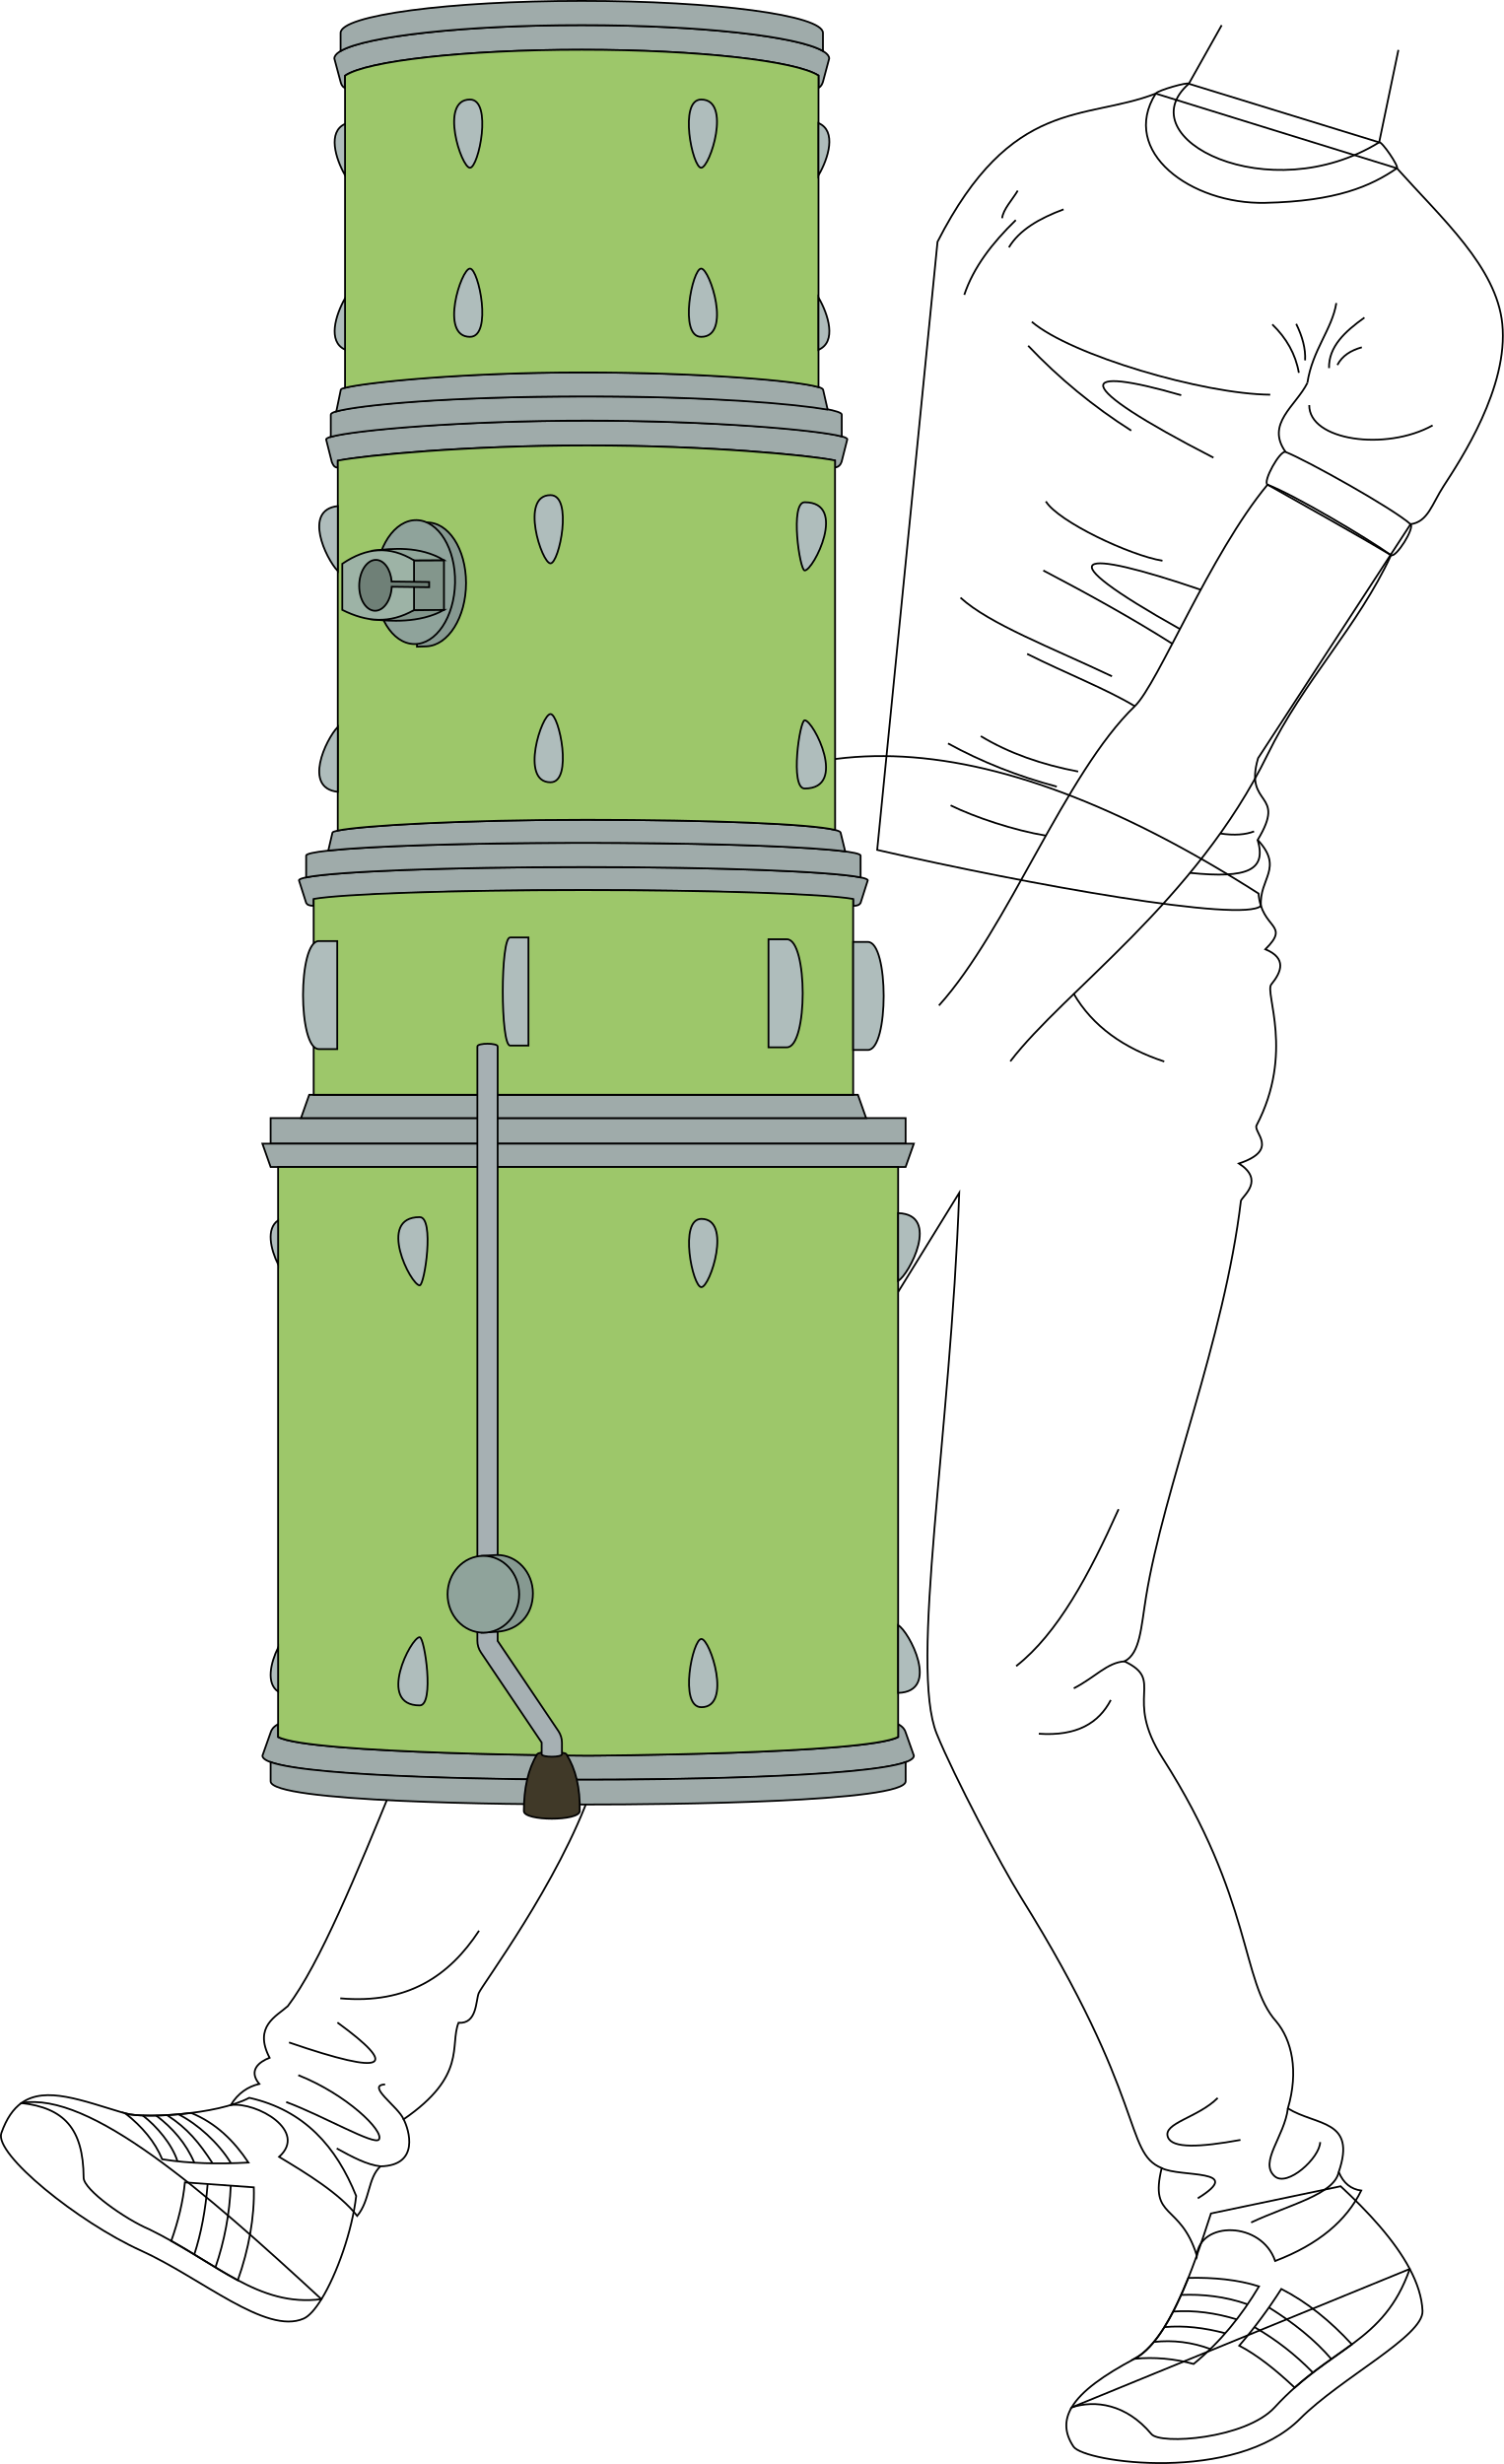
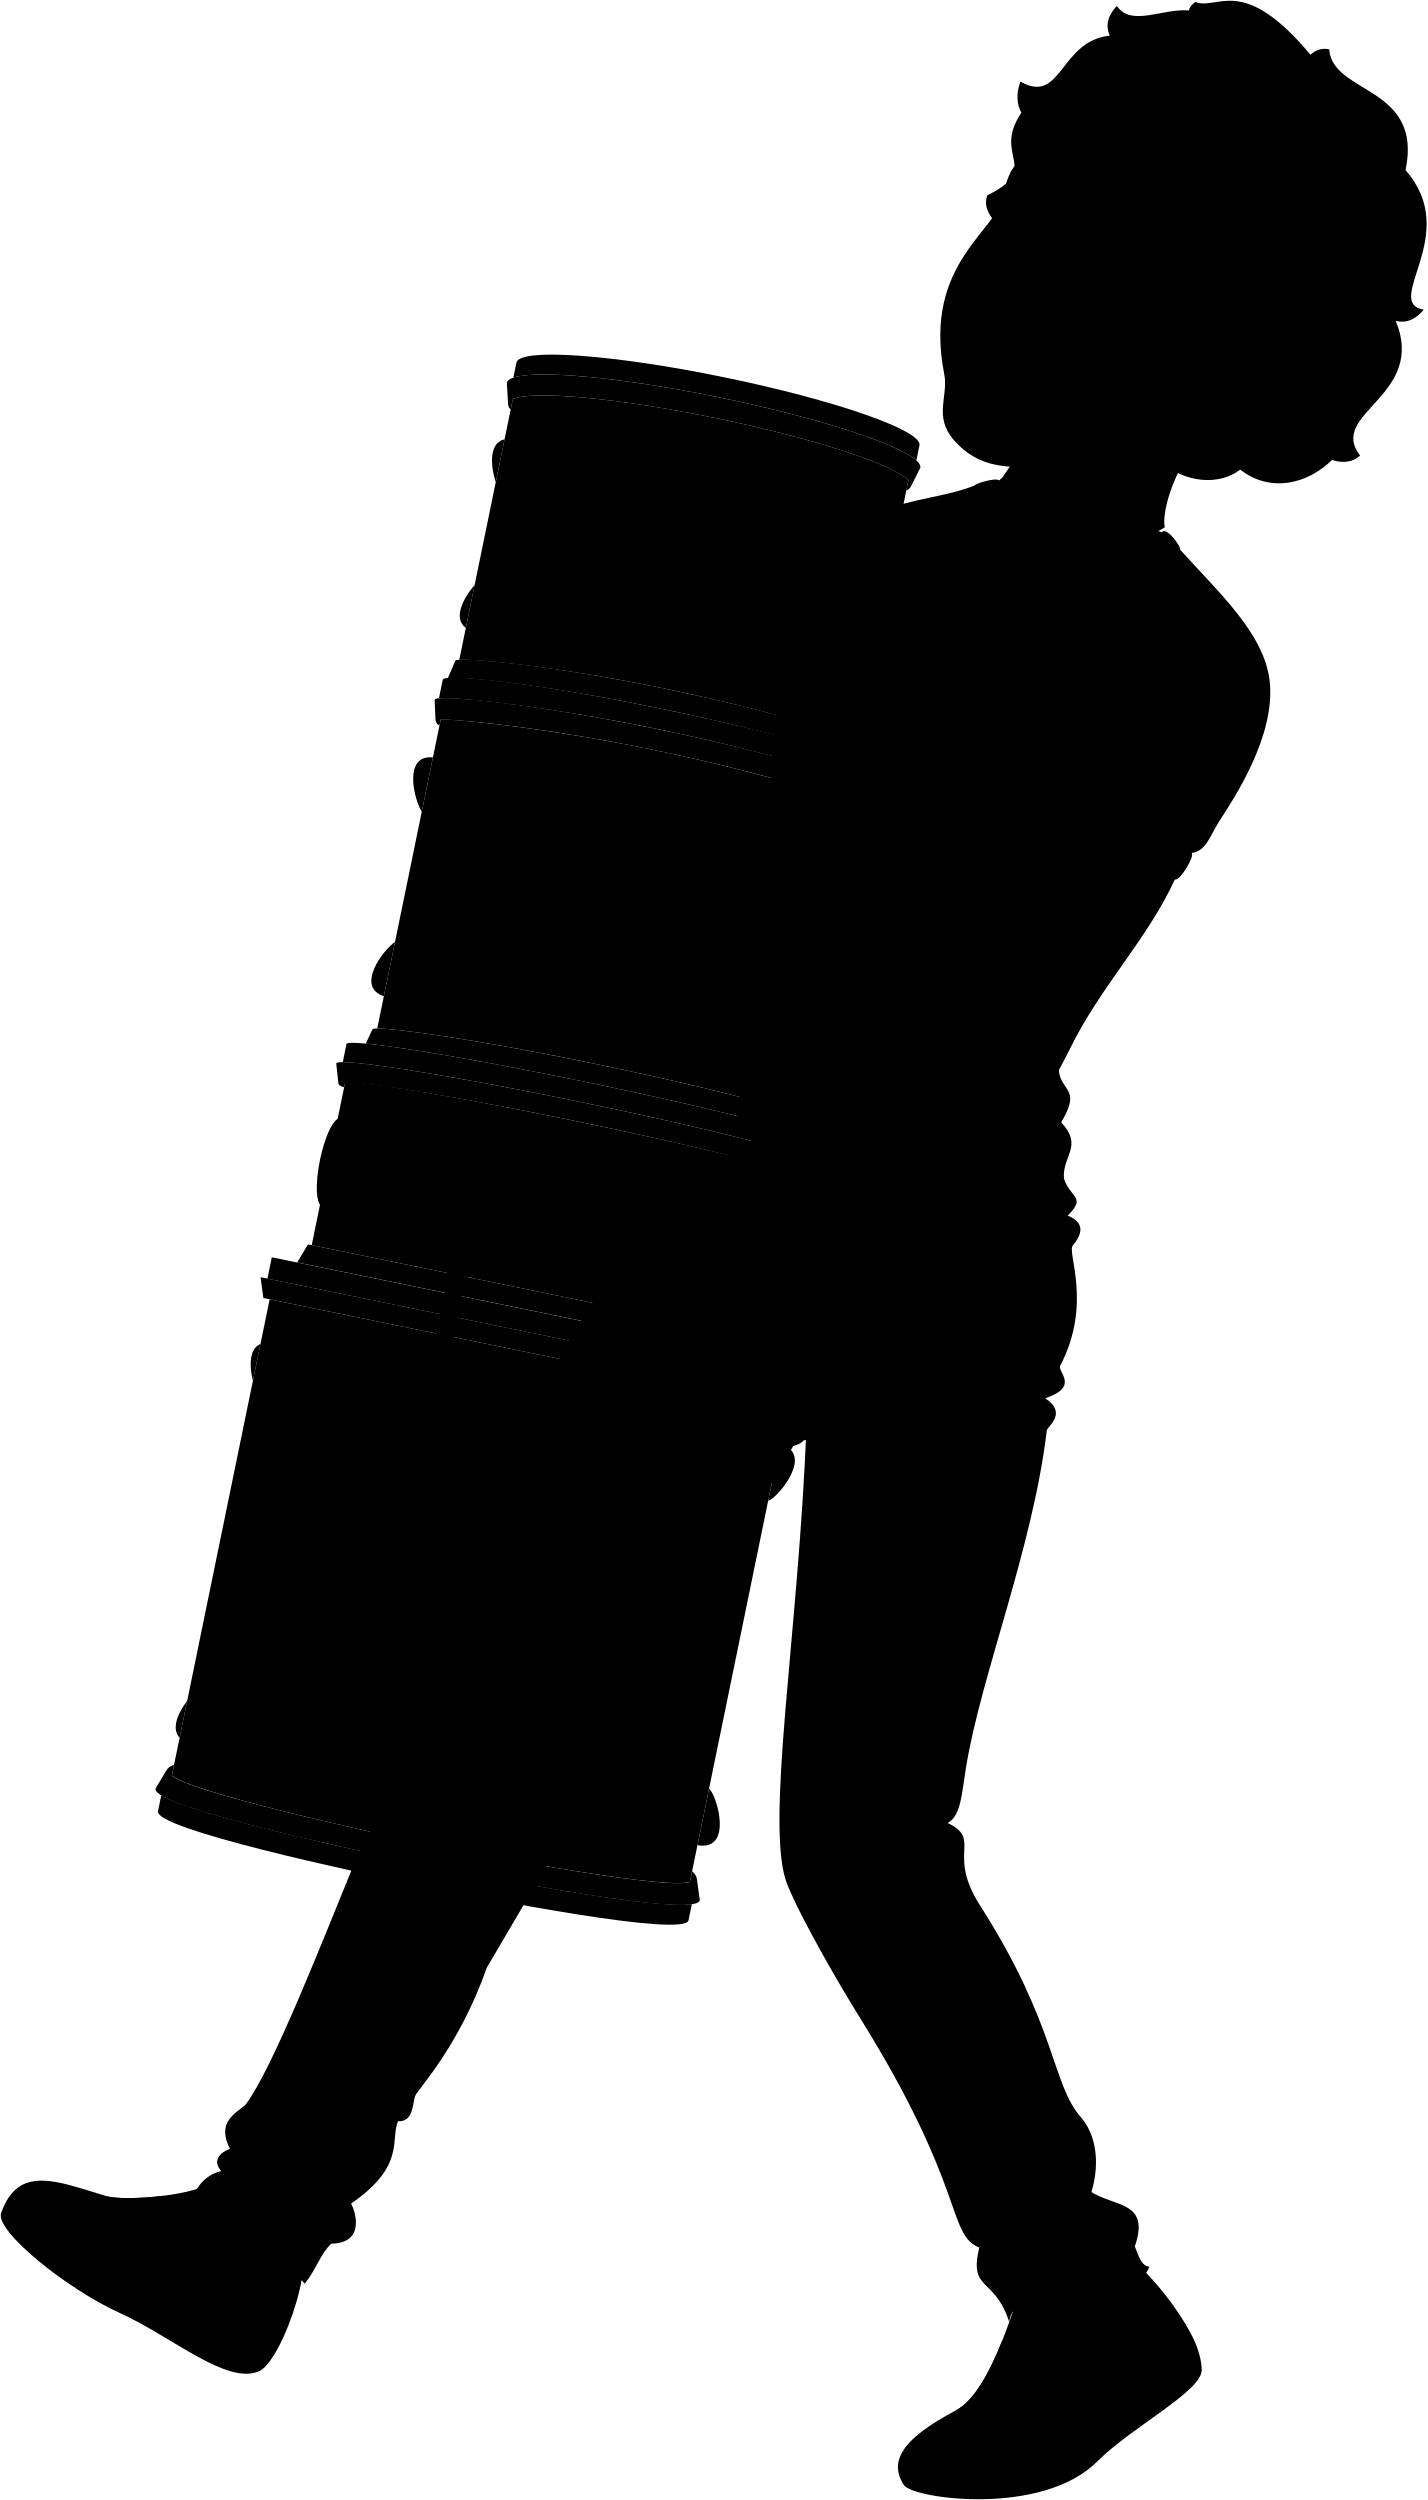
- <svg xmlns="http://www.w3.org/2000/svg" id="presence" viewBox="0 0 1690.28 2769.62">
-   <defs>
-     <style>
-       .cls-1 {
-         fill: none;
-       }
- 
-       .cls-1, .cls-10, .cls-11, .cls-12, .cls-2, .cls-3, .cls-4, .cls-5, .cls-6, .cls-7, .cls-8, .cls-9 {
-         stroke: #000;
-         stroke-miterlimit: 10;
-         stroke-width: 2px;
-       }
- 
-       .cls-2 {
-         fill: #9fabaa;
-       }
- 
-       .cls-3 {
-         fill: #9dc76a;
-       }
- 
-       .cls-4 {
-         fill: #afbdbc;
-       }
- 
-       .cls-5 {
-         fill: #403928;
-       }
- 
-       .cls-6 {
-         fill: #a6b0b3;
-       }
- 
-       .cls-7 {
-         fill: #869991;
-       }
- 
-       .cls-8 {
-         fill: #8fa39b;
-       }
- 
-       .cls-9 {
-         fill: #83968c;
-       }
- 
-       .cls-10 {
-         fill: #91a69a;
-       }
- 
-       .cls-11 {
-         fill: #9db3a6;
-       }
- 
-       .cls-12 {
-         fill: #6f8077;
-       }
-     </style>
-   </defs>
-   <g id="jacobSoleSide">
-     <path class="cls-1" d="M24.12,2363.84c-9.2,6.6-16.81,17.36-22.6,33.78-8.35,23.65,86.31,100.13,156.7,132,68.42,31,140.54,95.08,183.09,76.57,6.14-2.68,13.08-10.6,20-21.82C228.94,2462.23,100.83,2350.45,24.12,2363.84Z" />
-     <path class="cls-1" d="M1584.66,2550.37,1204.6,2706c-8.26,14-8.37,28.53,2.09,44.1,12,17.88,181.84,41.74,254.71-31.39,45.89-46,138.77-92.82,137.59-121.12C1598.35,2582.17,1593.07,2566.26,1584.66,2550.37Z" />
-   </g>
-   <g id="jacobShoe">
-     <path class="cls-1" d="M280.21,2358c-37.11,19.48-120,23.29-139.15,17.62-48.86-14.48-89.8-31.25-116.94-11.76,47.31,5.55,69.56,28,69.89,84,.08,13.53,46.74,46.62,74,58.06,76.15,37.43,122,87.61,193.35,78.41,17.31-28.06,34.53-76.78,39-116C378.12,2413.11,342.3,2371.93,280.21,2358Z" />
-     <path class="cls-1" d="M1294.18,2735.91c9.76,12.36,106,5.52,138.59-29.93,63.41-69.06,122.44-71.59,151.89-155.61-17.16-32.45-47.35-64.81-77.71-92.94L1361.2,2488c-20.3,62.85-47.82,143-85.89,163.31-34.21,18.23-59.7,36-70.71,54.71C1230.79,2697.46,1265.83,2702,1294.18,2735.91Z" />
-   </g>
-   <g id="jacobShoelace">
-     <path class="cls-1" d="M182.34,2427.09c31.1,5,63.66,5.46,96.94,3.71-16.29-24.45-36.52-44.42-64.41-55.8-31.79,4-63,3.81-73.81.6C159.94,2390.5,174.15,2407.47,182.34,2427.09Z" />
-     <path class="cls-1" d="M1341.68,2657.18c30-24.54,53.86-54.13,73.52-87.19-23.82-7.57-50.64-10.21-79.45-9.55-16.49,41.24-36.35,78-60.44,90.88A184.48,184.48,0,0,1,1341.68,2657.18Z" />
-   </g>
-   <g id="adidasLogo">
-     <path class="cls-1" d="M207.85,2453.06c-2.15,22-7.54,43.83-15.36,65.84,27.52,15.47,51.33,31.66,74.81,44.2,12.29-34.62,19-71.14,18-104.47Z" />
-     <path class="cls-1" d="M1519.59,2635.17c-24.13-26.2-50.34-47.53-79.31-62.32a559.24,559.24,0,0,1-47.3,63.76c20.48,10.7,41.32,27.39,62.33,47.18C1478.16,2663.43,1500,2649.68,1519.59,2635.17Z" />
-   </g>
-   <g id="clothesOverlapLine">
-     <path class="cls-1" d="M199.51,2429.38c-6-19-23.2-39.4-39.11-51.53" />
-     <path class="cls-1" d="M218.38,2430.94c-9-21.45-24.67-39.44-42.9-53" />
-     <path class="cls-1" d="M239,2431.72c-14.83-23-28.31-39.42-50.58-53.79" />
-     <path class="cls-1" d="M259.37,2431.12c-13.8-22.5-37.16-43.68-58.87-54.59" />
-     <path class="cls-1" d="M1297,2632.45a136.86,136.86,0,0,1,63.47,7.92" />
-     <path class="cls-1" d="M1308.87,2615.75c22.21-2,45.08.72,68.39,6.93" />
-     <path class="cls-1" d="M1318.74,2598.25c24.3-1.72,48,1.69,71.37,8.8" />
-     <path class="cls-1" d="M1327.67,2579.59c23.69-1,49.36,1.57,74.7,10.56" />
-   </g>
-   <g id="clothesDisplayLine">
-     <path class="cls-1" d="M233.4,2454.9c-2.32,28.83-7.23,55.34-15,79.23" />
-     <path class="cls-1" d="M259.37,2456.76a322,322,0,0,1-17.21,91.88" />
-     <path class="cls-1" d="M1410,2615.75a298.6,298.6,0,0,1,65.78,51.15" />
-     <path class="cls-1" d="M1426.37,2593.7c27.61,17.16,51.53,36.21,70.16,58" />
-   </g>
-   <g id="clothesFoldLine">
-     <path class="cls-1" d="M1257.35,1696.4c-32.86,73.25-68.31,139.72-115.12,176.37" />
-     <path class="cls-1" d="M1264,1867.44c-19.53,1.26-32.93,17.92-57,30.31" />
-     <path class="cls-1" d="M1248.59,1910.87c-13.52,25.87-38.06,40.89-80.91,37.9" />
-     <path class="cls-1" d="M1447.64,2369.91c-3.68,31.46-32.69,60.37-14.88,76.25,14.24,12.7,50.84-20.71,51.19-38.39" />
-     <path class="cls-1" d="M1504.82,2441.38c-5.1,25.51-56.06,36.78-98.46,56.77" />
-     <path class="cls-1" d="M1368.77,2358.17c-22.4,22.4-61.9,28.07-56,44,4.79,12.93,35.61,11.51,81.59,3.2" />
-     <path class="cls-1" d="M1305.81,2437c20.56,10.78,95,.38,40.56,34" />
-     <path class="cls-1" d="M538.47,2170.19c-33.22,50.68-80.22,82.76-156,76" />
-     <path class="cls-1" d="M379.29,2273.38c67.83,49.46,58.26,61.11-54.4,22.4" />
-     <path class="cls-1" d="M453.68,2382.17c-6-14.3-42.74-38.24-20.8-39.2" />
-     <path class="cls-1" d="M335.29,2332.57c54.4,21.6,96.66,62.79,90.68,72.25-4.6,7.28-62.68-26.65-104.28-42.07" />
-     <path class="cls-1" d="M427.61,2435c-14.77-1.51-31.88-10.58-49.12-20.08" />
-   </g>
-   <g id="drums">
-     <path id="jacobPants" class="cls-1" d="M1414.66,1004.34c3.3,40.68,36.65,34,7.69,62.67,24,10,18.43,25.15,6.6,39.58-7.54,9.2,26,77.34-16.49,158.33-4.12,7.85,26.39,27.49-19.79,42.88,28.58,18.69,5.49,35.18,2.2,41.78-18.6,156.39-86.86,323.25-106.65,445.3-5.69,35.06-6.59,63.41-24.19,72.56,46.17,22-1.81,39,42.88,108.85,101.68,159,88,251.79,127.54,295.77,17.59,20.89,25.56,55.79,13.19,97.85,31.89,19.79,77.5,12.25,57.18,71.47,5.28,12.83,13.94,19.37,25.28,20.89-16.51,33.83-48,60.56-96.75,79.16-15.39-45.08-84.66-45.08-88.09-6.16-18.56-59.81-53.75-40-39.45-98.29-42.88-17.59-16.22-76.82-158.33-304.56-21.79-34.93-75-135.46-94.56-183.62-30.78-75.86,15.4-334.24,25.29-608L664.6,2011.84C628.06,2116,541.71,2231.37,538.12,2240.35c-3.46,8.65-1.73,34.73-22.73,33.36-10.14,25.58,9.85,59.28-61.71,108.46,6,11.29,18.71,52-26.07,52.87-14.38,13.28-11.43,38.08-26.1,55.75-19.93-25.45-57.11-47.94-87.78-66.43,32.43-28.93-24.68-61.93-54.36-58.23,8.33-13.5,19.32-20.68,32.05-23.73-12.75-15.43.22-25,11.61-29.38-18.3-35.35,7.64-46.59,20.5-58.08,35.9-47.35,77.57-149.26,119.2-250.75C488.22,998.72,786.54,603.51,1414.66,1004.34Z" />
-     <g id="hoop">
-       <rect class="cls-2" x="304.19" y="1256.78" width="713.77" height="28.74" />
-       <polygon class="cls-2" points="1017.96 1311.7 304.19 1311.7 294.95 1285.52 1027.21 1285.52 1017.96 1311.7" />
-       <path class="cls-2" d="M1018,1947.27c-.76-2.81-2.9-6.28-8.4-9.27v14.55c-35.34,19.16-348.47,20.88-348.47,20.88s-313.14-1.72-348.48-20.88V1938c-5.51,3-7.61,6.4-8.41,9.27L295,1973.45c0,24.59,274.4,27,366.13,27s366.13-2.43,366.13-27Z" />
-       <path class="cls-2" d="M661.08,2000.47c-81.7,0-308.31-2.54-356.89-19.82v21.55c0,23.62,267.48,26.15,356.89,26.15S1018,2025.82,1018,2002.2v-21.55C969.39,1997.93,742.78,2000.47,661.08,2000.47Z" />
-       <path class="cls-2" d="M352.57,1018.24c-5.09-.25-7.23-1.15-8.43-3.34l-8.08-25.33c0-8.28,143.13-15,319.68-15s319.68,6.71,319.68,15l-8.07,25.33c-1.58,2.61-4.33,3.33-8.36,3.33v-6.66c-32.5-6.34-155.94-11.07-303.25-11.07s-270.56,4.72-303.17,11.06Z" />
-       <path class="cls-2" d="M655.74,974.58c151.92,0,279.08,5,311.61,11.63V961.76c0-8-139.51-14.4-311.61-14.4s-311.6,6.45-311.6,14.4v24.45C376.67,979.55,503.83,974.58,655.74,974.58Z" />
-       <path class="cls-2" d="M650.46,947.37h6.33q21.15,0,41.55.14c117.29.74,213.79,4.5,251.71,9.52l-5.15-21.16c-2.06-8.36-127.28-14.39-285.6-14.39s-283.51,8.42-285.59,14.39L369,956.12C415.86,951,524,947.46,650.46,947.37Z" />
-       <path class="cls-2" d="M920.05,98.91c3.06-1.88,4.18-4.46,5-6.93l7-26.18c0-20.73-124.52-37.54-278.13-37.54S375.82,45.07,375.82,65.8l7,26.18c.71,2.61,1.39,4.92,5,7.27V85.05c24.29-16.6,134.2-29.13,266.1-29.13,131,0,240.83,12.55,266.1,29Z" />
-       <path class="cls-2" d="M653.94,28.26c132.17,0,242.8,12.44,271.11,29.13V37.06C925.05,17.14,803.67,1,653.94,1s-271.1,16.14-271.1,36.06V57.39C411.15,40.7,521.78,28.26,653.94,28.26Z" />
-       <path class="cls-2" d="M379.68,525.66c-4.69-.25-5.6-4.16-6.71-6.34L366.59,494c0-8.28,134.53-21.19,293.32-21.19s292.5,12.71,292.5,21L946,519.12c-1,3.13-3.72,6.25-7.43,6.25v-7.65c-30-6.35-142.94-17-278.7-17S409.74,511.64,379.68,518Z" />
-       <path class="cls-2" d="M659.91,472.8c138.68,0,258.22,10.41,286.28,17.8V466c0-8-103.84-20.4-287.18-20.4S371.82,458,371.82,466v25.09C398,483.56,519.46,472.8,659.91,472.8Z" />
-       <path class="cls-2" d="M659,445.58c141.2,0,235.23,8.61,271,14.81a2.69,2.69,0,0,0,.29-.16h0L925.21,438c-2-8.36-120.81-19.4-271.06-19.4S385.05,432.05,383.08,438L378,462.54C402.89,455.54,501.68,445.58,659,445.58Z" />
-       <polygon class="cls-2" points="964.34 1230.6 347.57 1230.6 338.33 1256.78 973.58 1256.78 964.34 1230.6" />
-     </g>
-     <g id="shell">
-       <path class="cls-3" d="M661.08,1973.43s313.13-1.71,348.47-21.06V1311.7H312.6v640.67C347.94,1971.72,661.08,1973.43,661.08,1973.43Z" />
-       <path class="cls-3" d="M387.84,85.05V435.91c23.69-6,132.54-17.29,266.31-17.29,133,0,241.44,9.31,265.89,16.55V84.9c-25.27-16.43-135.09-29-266.1-29C522,55.92,412.14,68.45,387.84,85.05Z" />
-       <path class="cls-3" d="M655.74,1000.5c-147.18,0-270.53,4.24-303.16,9.93V1230.6H959V1010.44C926.48,1004.74,803.05,1000.5,655.74,1000.5Z" />
-       <path class="cls-3" d="M659.3,921.47c138.86,0,252.25,4.64,279.42,11.42l-.11-415.39c-30-5.83-142.94-16.78-278.7-16.78-135.6,0-250.07,11.19-280.19,17l-.05,415.89C406.44,928,520.06,921.47,659.3,921.47Z" />
-     </g>
-     <g id="lug">
-       <path class="cls-4" d="M528.26,301.91c9.87,0,25.52,76.7,0,76.7C493.7,378.61,518.39,301.91,528.26,301.91Z" />
-       <path class="cls-4" d="M788.15,301.91c-9.87,0-25.53,76.7,0,76.7C822.71,378.61,798,301.91,788.15,301.91Z" />
-       <path class="cls-4" d="M618.78,802.62c9.87,0,25.61,76.7,0,76.7C584,879.32,608.91,802.62,618.78,802.62Z" />
-       <path class="cls-4" d="M904.51,809.62c9.87,0,48.68,76.7,0,76.7C887.66,886.32,898.92,809.62,904.51,809.62Z" />
-       <path class="cls-4" d="M618.78,633.24c9.87,0,25.61-76.69,0-76.69C584,556.55,608.91,633.24,618.78,633.24Z" />
-       <path class="cls-4" d="M904.51,641.24c9.87,0,48.68-76.69,0-76.69C887.66,564.55,898.92,641.24,904.51,641.24Z" />
-       <path class="cls-4" d="M788.39,1842.25c-9.87,0-25.6,76.69,0,76.69C823.23,1918.94,798.26,1842.25,788.39,1842.25Z" />
-       <path class="cls-4" d="M471.75,1840.25c-9.87,0-48.68,76.69,0,76.69C488.6,1916.94,477.34,1840.25,471.75,1840.25Z" />
-       <path class="cls-4" d="M920,334.38v58.83C940.79,384.43,931.16,353.45,920,334.38Z" />
-       <path class="cls-4" d="M387.84,335.28c-10.79,19-19.74,48.78,0,57.71Z" />
-       <path class="cls-4" d="M528.26,188.57c9.87,0,25.52-76.7,0-76.7C493.7,111.87,518.39,188.57,528.26,188.57Z" />
-       <path class="cls-4" d="M788.15,188.57c-9.87,0-25.53-76.7,0-76.7C822.71,111.87,798,188.57,788.15,188.57Z" />
-       <path class="cls-4" d="M920,197.17V138.33C940.79,147.12,931.16,178.1,920,197.17Z" />
-       <path class="cls-4" d="M387.84,197c-10.79-19-19.74-48.78,0-57.71Z" />
-       <path class="cls-4" d="M379.69,817.05c-13.64,14.24-39.22,68.8,0,73Z" />
-       <path class="cls-4" d="M379.72,568.86c-39.29,4.22-13.65,58.86,0,73.07Z" />
-       <path class="cls-4" d="M1009.55,1826.75v76.15C1057.75,1901.41,1021.57,1833.29,1009.55,1826.75Z" />
-       <path class="cls-4" d="M312.6,1851.85c-8.45,17.44-13.65,40.13,0,49.61Z" />
-       <path class="cls-4" d="M788.39,1446.78c-9.87,0-25.6-76.69,0-76.69C823.23,1370.09,798.26,1446.78,788.39,1446.78Z" />
-       <path class="cls-4" d="M471.75,1444.78c-9.87,0-48.68-76.69,0-76.69C488.6,1368.09,477.34,1444.78,471.75,1444.78Z" />
-       <path class="cls-4" d="M1009.55,1439.75v-76.16C1057.75,1365.09,1021.57,1433.21,1009.55,1439.75Z" />
-       <path class="cls-4" d="M312.6,1421.3c-8.45-17.44-13.65-40.12,0-49.6Z" />
-       <path class="cls-4" d="M594,1053.78v121.43H573.35c-10.93,0-10.93-121.43,0-121.43Z" />
-       <path class="cls-4" d="M863.83,1055.78v121.43H884.5c23.7,0,23.7-121.43,0-121.43Z" />
-       <path class="cls-4" d="M959,1058.78v121.43h16.52c23.7,0,23.7-121.43,0-121.43Z" />
-       <path class="cls-4" d="M379.08,1057.78v121.43H358.4c-23.7,0-23.7-121.43,0-121.43Z" />
-     </g>
-     <path id="pad" class="cls-5" d="M603.85,1971.76c2.28-3.51,31-3.16,32.81,0,10.46,16.73,15.61,37.9,15,63.9,0,11.52-62.81,11.52-62.81,0C588.85,2010.21,593.53,1988.65,603.85,1971.76Z" />
-     <path id="leg" class="cls-6" d="M627.66,1945.76,559.4,1844.48V1176.27c0-4.12-22.81-4.12-22.81,0v668a23.5,23.5,0,0,0,4,13.1l68.26,101.27v13.1c0,3.79,22.81,3.79,22.81,0v-12.9A23.5,23.5,0,0,0,627.66,1945.76Z" />
-     <g id="mountDark">
-       <path class="cls-7" d="M541.33,1835.16l17.44-1c24.41-1.71,40.25-19.32,40.25-43.16s-18-43.16-40.25-43.16l-17.44,1Z" />
-       <path id="mountDark-2" data-name="mountDark" class="cls-7" d="M479.22,587.29c24.65-.86,44.63,29.61,44.63,68.06s-20,70.31-44.63,71.18l-10.51.36V587.66Z" />
-     </g>
-     <g id="mountLight">
-       <ellipse class="cls-8" cx="543.33" cy="1792" rx="40.25" ry="43.16" />
-       <ellipse class="cls-8" cx="468.71" cy="657.28" rx="69.65" ry="44.62" transform="matrix(0.02, -1, 1, 0.02, -199.78, 1109.85)" />
-     </g>
-     <g id="claspDark">
-       <polygon class="cls-9" points="465.4 629.89 499.04 629.71 499.04 685.79 465.4 685.96 465.4 629.89" />
-       <path class="cls-9" d="M421.47,696.49c14.36,1.35,50,4.73,77.57-10.93l-33.64.4Z" />
-     </g>
-     <path id="claspMedium" class="cls-10" d="M421.47,618.7c18.21-1.9,50-5.64,77.57,11l-33.64.18Z" />
-     <path id="claspLight" class="cls-11" d="M465.4,685.74c-27.55,15.65-53.1,13.54-80.65-.19V633.7c27.55-18.58,53.1-20.47,80.65-3.81Z" />
-     <path id="claspInner" class="cls-12" d="M422.08,629.33c9.33-.32,17,10.3,18.16,24.33l42.16.53v5.86l-42.07-.53c-.73,14.75-8.62,26.62-18.25,27-10.12.35-18.32-12.16-18.32-27.94S412,629.69,422.08,629.33Z" />
-   </g>
-   <g id="clothesDisplayLine-2" data-name="clothesDisplayLine">
-     <path class="cls-1" d="M1206.68,1116.63c21.5,37.08,56.56,61.62,102,76.54" />
-   </g>
-   <path id="jacobShirt" class="cls-1" d="M1585.55,589.23c19.58-2.62,24.12-22.76,37-42.62,19.14-29.57,73.35-111.15,66.1-182.62-6.48-63.78-67.83-118.27-118.42-174.82l-271.11-84c-80.07,31-161.82,3.14-245.3,166.63L986,955.33c172.12,39.45,411.1,81.92,431.39,62.91-2.23-30.82,25.93-42.38-3.68-74.15,33.52-55.24-15.88-36.11.43-91.84Z" />
-   <g id="jacobShirtTrim">
-     <path class="cls-1" d="M1424.78,544.78c-5.79-3.26,14.13-39.17,20.32-36.74,23.88,9.4,120.55,63.42,140.45,81.19,4.83,4.32-16.39,38.13-21.94,34.79C1529.35,603.45,1459.62,564.36,1424.78,544.78Z" />
-     <path class="cls-1" d="M1550.26,160c2.65-1.81,22.58,27.33,19.94,29.13-29.45,20.16-67.78,37.09-148,38.88-83.55,1.85-164-57.55-123.09-122.88,2.27-3.63,36.51-13.26,37.19-11Z" />
-   </g>
-   <g id="clothesOverlapLine-2" data-name="clothesOverlapLine">
-     <path class="cls-1" d="M1141.81,247.4c-26.5,25.73-47.63,53.17-57.9,84" />
-     <path class="cls-1" d="M1469.56,430.42c-13.07,26.14-47.2,45.9-24.46,77.62" />
-   </g>
-   <g id="clothesFoldLine-2" data-name="clothesFoldLine">
-     <path class="cls-1" d="M1144,214.28c-5.85,9.94-16.51,21.14-17.55,31" />
-     <path class="cls-1" d="M1195.51,235.34c-27.34,10.13-49.75,23.22-61.44,42.71" />
-     <path class="cls-1" d="M1159.82,361.72c43.88,37.45,192.49,81.33,268,81.92" />
-     <path class="cls-1" d="M1155.72,388.64A609.47,609.47,0,0,0,1271.57,484" />
-     <path class="cls-1" d="M1327.74,444.22c-116.8-33.88-128.72-14.63,36.27,70.21" />
-     <path class="cls-1" d="M1430.13,364.65c16,15.49,26.24,33.52,29.84,54.41" />
-     <path class="cls-1" d="M1457,364.06c6.88,14.06,10.73,27.77,10,41" />
-     <path class="cls-1" d="M1471.67,455.34c-.39,39.9,86,52.07,138.67,22.82" />
-     <path class="cls-1" d="M1502.1,340.66c-4.7,29.44-26.92,52.66-32.54,89.76" />
-     <path class="cls-1" d="M1533.69,357c-22.07,15.73-40.34,32.83-39.78,56.76" />
-     <path class="cls-1" d="M1530.77,390.39c-12.23,3.4-22,9.37-27.5,19.89" />
-     <path class="cls-1" d="M1175.61,563.58c14.05,22.82,94.79,60.85,131.06,66.7" />
-     <path class="cls-1" d="M1079.66,671.82c32.27,29.55,102.39,56.17,170.26,88.35" />
-     <path class="cls-1" d="M1349.68,662.89c-138.38-47.24-177-42-23.35,44.2" />
-     <path class="cls-1" d="M1317.73,723.58c-43.39-27.5-92.63-54.94-145-82.34" />
-     <path class="cls-1" d="M1154.55,735c43.3,21.65,89.56,39.71,121,58.76" />
-     <path class="cls-1" d="M1102.48,827.46c31.7,19.19,68.53,32,109.41,39.79" />
-     <path class="cls-1" d="M1065.62,835.65q56.46,31,122.28,48.56" />
-     <path class="cls-1" d="M1068.54,905.28c27.5,13.45,71.38,28.08,107.11,34" />
-     <path class="cls-1" d="M1409.65,934.53c-9.57,3.65-21.89,4.76-38,2.36" />
-     <path class="cls-1" d="M1413.67,944.09c10,33.74-10.45,43.68-76.05,37.06" />
-   </g>
-   <g id="skinWhite">
-     <path class="cls-1" d="M1571.87,56.14,1550.26,160c-123.45,76.13-283.94-4.11-214-65.84l37-65.84" />
-     <path class="cls-1" d="M1135.66,1192.94c60.7-79.22,208.63-180.1,289.09-344.64,41-83.91,101.82-144,138.86-224.28-25.72-18.51-109-67.92-138.83-79.24-64.81,78.19-123,223.78-149.2,249-78.19,75.1-143,251-220.16,336.42" />
+ <svg viewBox="0 0 1880.95 3294.49">
+   <g class="soleWhite">
+     <path d="M24.12,2882.47c-9.2,6.61-16.81,17.36-22.6,33.78-8.35,23.66,86.31,100.13,156.7,132,68.42,30.95,140.54,95.08,183.09,76.57,6.14-2.67,13.08-10.59,20-21.82C228.94,2980.86,100.83,2869.08,24.12,2882.47Z" />
+     <path d="M1569.33,3075.24,1189.27,3230.9c-8.26,14-8.37,28.53,2.09,44.1,12,17.88,181.84,41.74,254.71-31.39,45.89-46.05,138.77-92.82,137.59-121.12C1583,3107.05,1577.74,3091.13,1569.33,3075.24Z" />
+   </g>
+   <g class="jacobShoe">
+     <path d="M280.21,2876.61c-37.11,19.48-120,23.29-139.15,17.62-48.86-14.48-89.8-31.25-116.94-11.76,47.31,5.55,69.56,28,69.89,84,.08,13.53,46.74,46.62,74,58.06,76.15,37.43,122,87.61,193.35,78.41,17.31-28.05,34.53-76.78,39-116C379.27,2934.61,365.15,2895.7,280.21,2876.61Z" />
+     <path d="M1278.85,3260.78c9.76,12.36,106,5.52,138.59-29.93,63.41-69.06,122.44-71.59,151.89-155.61-17.16-32.45-45.23-68.53-75.6-96.66l-147.86,34.3c-20.3,62.85-47.82,143-85.89,163.31-34.21,18.23-59.7,36-70.71,54.71C1215.46,3222.33,1250.5,3226.9,1278.85,3260.78Z" />
+   </g>
+   <g class="shoelace">
+     <path d="M182.34,2945.72c31.1,5,63.66,5.47,96.94,3.71C263,2925,242.76,2905,214.87,2893.64c-31.79,4-63,3.8-73.81.59C159.94,2909.13,174.15,2926.1,182.34,2945.72Z" />
+     <path d="M1326.35,3182.05c30-24.54,53.86-54.13,73.52-87.19-23.82-7.57-50.64-10.21-79.45-9.55-16.49,41.24-36.35,78.06-60.44,90.88A184.48,184.48,0,0,1,1326.35,3182.05Z" />
+   </g>
+   <g class="shoeLogo">
+     <path d="M207.85,2971.69c-2.15,22-7.54,43.84-15.36,65.84,27.52,15.47,51.33,31.66,74.81,44.2,12.29-34.62,19-71.14,18-104.47Z" />
+     <path d="M1504.26,3160c-24.13-26.2-50.34-47.53-79.31-62.32a559.24,559.24,0,0,1-47.3,63.76c20.48,10.71,41.32,27.39,62.33,47.18C1462.83,3188.3,1484.68,3174.55,1504.26,3160Z" />
+   </g>
+   <path class="jacobPants" d="M1399.33,1539.21c3.3,40.68,36.65,34,7.69,62.67,24,10,18.43,25.15,6.6,39.58-7.54,9.2,26,77.34-16.49,158.33-4.12,7.85,26.39,27.49-19.79,42.88,28.58,18.69,5.49,35.18,2.2,41.78-18.6,156.39-86.86,323.25-106.65,445.3-5.69,35.06-6.59,63.41-24.19,72.56,46.17,22-1.81,39,42.88,108.85,101.68,159,94,235.79,133.54,279.77,17.59,20.89,25.56,55.79,13.19,97.85,31.89,19.79,77.5,12.25,57.18,71.47,5.28,12.83,7.94,25.37,19.28,26.89-16.51,33.83-48,60.56-96.75,79.16-15.39-45.08-84.66-45.08-88.09-6.16-18.56-59.81-53.75-40-39.45-98.29-42.88-17.59-16.22-76.82-158.33-304.56-21.79-34.93-75-125.46-94.56-173.62-30.78-75.86,15.4-334.24,25.29-608L641.5,2593c-36.54,104.11-90.79,160-94.38,169-3.46,8.65-1.73,34.73-22.73,33.36-10.14,25.59,9.85,59.28-61.71,108.46,6,11.29,18.71,52-26.07,52.87-14.38,13.28-20.43,35.08-35.1,52.76-19.93-25.46-57.11-47.94-87.78-66.43,32.43-28.94-24.68-61.94-54.36-58.23,8.33-13.5,19.32-20.68,32.05-23.74-12.75-15.43.22-24.94,11.61-29.38-18.3-35.34,7.64-46.59,20.5-58.08,35.9-47.34,101.59-216.23,143.22-317.71C549.23,2341.19,771.21,1138.38,1399.33,1539.21Z" />
+   <path class="jacobShirt" d="M1570.22,1124.11c19.58-2.63,24.12-22.77,37-42.63,19.14-29.57,73.35-111.15,66.1-182.62-6.48-63.78-67.83-118.27-118.42-174.82l-271.11-84c-80.07,31-161.82,3.14-245.3,166.63L970.63,1490.2c172.12,39.45,411.1,81.92,431.39,62.91-2.23-30.82,25.93-42.38-3.68-74.15,33.52-55.24-15.88-36.11.43-91.84Z" />
+   <g class="drums">
+     <g class="hoop">
+       <rect x="690.47" y="1385.73" width="28.74" height="713.77" transform="translate(-1143.94 2082.48) rotate(-78.39)" />
+       <polygon points="1046.28 1854.13 347.1 1710.54 343.31 1683.04 1060.6 1830.35 1046.28 1854.13" />
+       <path d="M918.42,2476.71c-.19-2.91-1.58-6.74-6.37-10.77l-2.93,14.24c-38.47,11.66-345.56-49.64-345.56-49.64S257.18,2365.85,226.41,2340l2.93-14.24c-6,1.81-8.75,4.74-10.1,7.39l-14.32,23.78C200,2381,468.27,2438.57,558.12,2457s359.14,71.28,364.08,47.19Z" />
+       <path d="M558.12,2457c-80-16.43-301.49-64.51-345.6-91.21l-4.33,21.11c-4.75,23.13,256.74,79.43,344.33,97.42s350.1,69.31,354.85,46.17l4.33-21.11C860.64,2516.55,638.15,2473.46,558.12,2457Z" />
+       <path d="M453.52,1432.81c-4.93-1.27-6.84-2.59-7.59-5l-2.81-26.43c1.67-8.11,143.22,14.11,316.16,49.62s311.8,70.89,310.13,79l-13,23.19c-2.08,2.23-4.92,2.38-8.86,1.57l1.34-6.52c-30.56-12.75-150.53-42.21-294.82-71.84s-266-49.81-299.2-50.16Z" />
+       <path d="M759.28,1451c148.81,30.57,272.37,61,302.9,74.08l4.92-23.95c1.6-7.79-133.76-42.17-302.34-76.79S458.22,1368,456.62,1375.79l-4.92,24C484.91,1399.76,610.47,1420.47,759.28,1451Z" />
+       <path d="M759.58,1423.31l.6.13,4.58.93.46.1.57.11q20.7,4.26,40.66,8.49c114.75,24.33,208.52,47.42,244.65,60l-.78-21.76c-.34-8.61-121.79-39.71-276.87-71.56S494,1350.94,490.8,1356.37l-8.69,18.89C529,1379.72,635.67,1398,759.58,1423.31Z" />
+       <path d="M1194.34,646.43c3.38-1.22,5-3.53,6.29-5.78l12.15-24.23c4.17-20.31-114.42-61.82-264.89-92.72s-275.81-39.49-280-19.18l1.62,27.06c.16,2.7.37,5.1,3.43,8.12l2.86-13.9c27.13-11.38,137.31-1.54,266.52,25,128.33,26.36,233.37,60.74,254.83,81.92Z" />
+       <path d="M947.89,523.7c129.47,26.59,235.33,61,259.7,83.07l4.09-19.91c4-19.51-111.64-59.74-258.3-89.87s-268.81-38.72-272.82-19.21l-4.08,19.91C707.56,487,818.43,497.11,947.89,523.7Z" />
+       <path d="M579.17,955.75c-4.54-1.19-4.65-5.19-5.3-7.56l-1.15-26.09c1.67-8.11,136,6.31,291.59,38.25s284,71.3,282.3,79.41l-11.34,23.52c-1.66,2.86-4.9,5.38-8.53,4.63l1.53-7.5c-28.06-12.24-136.59-45.4-269.58-72.71s-247.26-39.64-278-39.47Z" />
+       <path d="M864.31,960.35c135.84,27.9,250.85,62.14,276.85,75l4.95-24.12c1.6-7.79-97.62-40.87-277.21-77.75s-283.82-45.59-285.42-37.8l-5.05,24.58C605.6,918.2,726.73,932.1,864.31,960.35Z" />
+       <path d="M868.9,933.51c138.31,28.4,228.69,55.75,262.49,69l.31-.1h0l-.56-22.78c-.24-8.58-114.43-43.3-261.62-73.53s-266.29-41-269.43-35.53l-9.88,23C616,891.74,714.78,901.86,868.9,933.51Z" />
+       <polygon points="1010.07 1763.9 405.9 1639.83 391.58 1663.61 1013.85 1791.4 1010.07 1763.9" />
+     </g>
+     <g class="shell">
+       <path d="M563.56,2430.54s307.08,61.31,345.59,49.46L1038,1852.44,355.33,1712.23,226.45,2339.8C257.18,2365.87,563.56,2430.54,563.56,2430.54Z" />
+       <path d="M675.81,525.79,605.23,869.48c24.41-1.14,133.3,9.73,264.33,36.64,130.32,26.76,234.63,57.68,257.13,69.7l70.47-343.11c-21.46-21.18-126.5-55.56-254.83-81.92C813.12,524.26,702.94,514.42,675.81,525.79Z" />
+       <path d="M754.07,1476.43c-144.18-29.61-265.86-50.28-299-51.27l-44.3,215.67,594,122,44.29-215.66C1018.42,1535.05,898.36,1506.06,754.07,1476.43Z" />
+       <path d="M773.45,1399.72c136,27.93,246.16,55.3,271.41,67.4l83.46-406.92c-28.17-11.74-136.64-45.19-269.63-72.5C725.86,960.42,611.48,948.35,580.81,948L497.1,1355.37C524.45,1355.24,637.05,1371.71,773.45,1399.72Z" />
+     </g>
+     <g class="lug">
+       <path d="M769.72,766.47c9.67,2,9.58,80.26-15.43,75.13C720.44,834.65,760.05,764.49,769.72,766.47Z" />
+       <path d="M1024.3,818.75c-9.67-2-40.43,70-15.43,75.13C1042.73,900.83,1034,820.74,1024.3,818.75Z" />
+       <path d="M757.67,1275.16c9.67,2,9.66,80.27-15.43,75.12C708.12,1343.27,748,1273.17,757.67,1275.16Z" />
+       <path d="M1036.15,1339.49c9.66,2,32.25,84.92-15.43,75.13C1004.21,1411.23,1030.67,1338.37,1036.15,1339.49Z" />
+       <path d="M791.75,1109.24c9.66,2,40.51-70,15.43-75.13C773.05,1027.1,782.08,1107.25,791.75,1109.24Z" />
+       <path d="M1070,1174.56c9.67,2,63.11-65.34,15.43-75.13C1068.94,1096,1064.54,1173.43,1070,1174.56Z" />
+       <path d="M714.67,2327.64c-9.67-2-40.51,70-15.43,75.13C733.37,2409.78,724.34,2329.63,714.67,2327.64Z" />
+       <path d="M404.9,2262c-9.67-2-63.11,65.33-15.43,75.12C406,2340.5,410.38,2263.11,404.9,2262Z" />
+       <path d="M1147,877.09l-11.83,57.63C1157.22,930.29,1154,898,1147,877.09Z" />
+       <path d="M625.47,770.91c-14.39,16.41-29.15,43.81-11.61,56.53Z" />
+       <path d="M792.53,655.44c9.66,2,40.43-70,15.42-75.13C774.1,573.36,782.86,653.46,792.53,655.44Z" />
+       <path d="M1047.1,707.72c-9.66-2-9.57-80.26,15.43-75.12C1096.39,639.55,1056.77,709.71,1047.1,707.72Z" />
+       <path d="M1174.57,742.69l11.84-57.64C1205,697.83,1189.3,726.24,1174.57,742.69Z" />
+       <path d="M653.3,635.4c-6.76-20.75-9.53-51.74,11.61-56.52Z" />
+       <path d="M520.56,1241.19c-16.22,11.2-52.25,59.5-14.7,71.55Z" />
+       <path d="M570.52,998.08c-39.33-3.77-25.21,54.91-14.71,71.57Z" />
+       <path d="M934.43,2357l-15.32,74.59C966.61,2439.79,944.88,2365.78,934.43,2357Z" />
+       <path d="M246.67,2241.34c-11.79,15.38-21.45,36.56-10,48.59Z" />
+       <path d="M794.23,1940.27c-9.67-2-9.66-80.28,15.42-75.13C843.78,1872.15,803.89,1942.25,794.23,1940.27Z" />
+       <path d="M484.46,1874.61c-9.67-2-32.26-84.92,15.43-75.13C516.39,1802.87,489.93,1875.73,484.46,1874.61Z" />
+       <path d="M1012.28,1977.86l15.32-74.59C1074.51,1914.43,1025.36,1973.88,1012.28,1977.86Z" />
+       <path d="M333.29,1819.59c-4.77-18.78-5.31-42,10-48.59Z" />
+       <path d="M682.89,1516.2l-24.43,118.94L638.21,1631c-10.7-2.19,13.73-121.14,24.43-118.94Z" />
+       <path d="M946.78,1572.44l-24.43,118.94,20.25,4.16c23.21,4.77,47.64-114.18,24.43-118.94Z" />
+       <path d="M1039.39,1594.52,1015,1713.46l16.18,3.33c23.22,4.76,47.64-114.18,24.43-119Z" />
+       <path d="M471.53,1476.88l-24.42,118.94-20.26-4.16c-23.21-4.77,1.22-123.71,24.43-118.94Z" />
+     </g>
+     <path class="pad" d="M507.85,2417.39c2.93-3,31,3.14,32.13,6.6,6.88,18.48,7.67,40.26,1.84,65.61-2.32,11.28-63.84-1.36-61.52-12.64C485.42,2452,494.33,2431.86,507.85,2417.39Z" />
+     <path class="leg" d="M536.39,2396.71l-46.48-112.94,134.42-654.55c.83-4-21.51-8.62-22.34-4.59L467.61,2279a23.38,23.38,0,0,0,1.28,13.63l46.49,112.94-2.64,12.83c-.76,3.71,21.58,8.3,22.34,4.59l2.6-12.64A23.38,23.38,0,0,0,536.39,2396.71Z" />
+     <g class="mountDark">
+       <path d="M474.09,2271l17.28,2.52c24.25,3.23,43.31-10.83,48.1-34.18s-9-45.9-30.74-50.37l-17.28-2.53Z" />
+       <path class="mountDark" d="M664.28,1036.15c24.32,4.12,37.77,38,30,75.65s-33.72,64.85-58,60.74l-10.37-1.76,28-136.38Z" />
+     </g>
+     <g class="mountLight">
+       <ellipse cx="484.73" cy="2229.13" rx="43.16" ry="40.25" transform="translate(-1796.34 2255.51) rotate(-78.39)" />
+       <ellipse cx="639.91" cy="1102.59" rx="69.65" ry="44.62" transform="translate(-578.37 1478.06) rotate(-77)" />
+     </g>
+     <g class="claspDark">
+       <polygon points="642.18 1075.09 675.16 1081.69 663.88 1136.62 630.9 1130.02 642.18 1075.09" />
+       <path d="M585.74,1131.5c13.8,4.21,48,14.69,78.18,4.9l-33-6.38Z" />
+     </g>
+     <path class="claspMedium" d="M601.39,1055.29c18.22,1.81,50.13,4.54,73.77,26.4l-33-6.6Z" />
+     <path class="claspLight" d="M630.94,1129.8c-30.14,9.79-54.74,2.59-79-16.4l10.43-50.79c30.73-12.66,56.14-9.37,79.78,12.48Z" />
+     <path class="claspInner" d="M599.85,1065.84c9.2,1.56,14.61,13.51,12.9,27.48l41.19,9-1.18,5.74-41.1-9c-3.69,14.3-13.81,24.34-23.31,22.73-10-1.69-15.5-15.59-12.33-31S589.86,1064.15,599.85,1065.84Z" />
+   </g>
+   <g class="jacobShirtTrim">
+     <path d="M1409.45,1079.65c-5.79-3.26,14.13-39.17,20.32-36.74,23.88,9.4,120.55,63.42,140.45,81.2,4.83,4.31-16.39,38.12-21.94,34.78C1514,1138.32,1444.29,1099.23,1409.45,1079.65Z" />
+     <path d="M1531,701.33c6.63-8.23,26.56,20.91,23.92,22.71-29.45,20.16-67.78,37.1-148,38.88-83.55,1.85-164-57.55-123.09-122.88,2.27-3.63,36.51-13.26,33.2-4.55Z" />
+   </g>
+   <g class="clothesDisplayLine">
+     <path d="M233.4,2973.53c-2.32,28.83-7.23,55.34-15,79.24" />
+     <path d="M259.37,2975.4a321.94,321.94,0,0,1-17.21,91.87" />
+     <path d="M1394.66,3140.62a298.6,298.6,0,0,1,65.78,51.15" />
+     <path d="M1411,3118.57c27.61,17.16,51.53,36.21,70.16,58" />
+     <path d="M1191.35,1651.5c21.5,37.08,56.56,61.62,102,76.54" />
+   </g>
+   <g class="clothesOverlapLine">
+     <path d="M1454.23,965.29c-13.07,26.14-47.2,45.9-24.46,77.62" />
+     <path d="M199.51,2948c-6-19-23.2-39.4-39.11-51.52" />
+     <path d="M218.38,2949.58c-9-21.45-24.67-39.45-42.9-53" />
+     <path d="M239,2950.36c-14.83-23.06-28.31-39.43-50.58-53.8" />
+     <path d="M259.37,2949.76c-13.8-22.51-37.16-43.69-58.87-54.6" />
+     <path d="M1281.7,3157.32a136.86,136.86,0,0,1,63.47,7.92" />
+     <path d="M1293.54,3140.62c22.21-2,45.08.72,68.39,6.93" />
+     <path d="M1303.41,3123.12c24.3-1.72,48,1.69,71.37,8.8" />
+     <path d="M1312.34,3104.46c23.69-1,49.36,1.57,74.7,10.56" />
+   </g>
+   <g class="clothesFoldLine">
+     <path d="M1152.1,902.44c51.42,36,188.78,75.51,260.36,76.07" />
+     <path d="M1145.6,929a611.15,611.15,0,0,0,110.64,89.93" />
+     <path d="M1312.41,979.09c-116.8-33.88-128.72-14.63,36.27,70.21" />
+     <path d="M1414.8,899.52c16,15.49,26.24,33.52,29.84,54.41" />
+     <path d="M1441.71,898.93c6.88,14.06,10.73,27.77,10,41" />
+     <path d="M1456.34,990.21c-.39,39.9,86,52.07,138.67,22.82" />
+     <path d="M1486.77,875.53c-4.7,29.44-26.92,52.66-32.54,89.76" />
+     <path d="M1518.36,891.91c-22.07,15.73-40.34,32.83-39.78,56.76" />
+     <path d="M1515.44,925.26c-12.23,3.4-22,9.37-27.5,19.89" />
+     <path d="M1160.28,1098.45c14,22.82,94.79,60.85,131.06,66.7" />
+     <path d="M1093.94,1227.81c36.56,21.68,89.25,42.86,140.65,67.23" />
+     <path d="M1334.35,1197.76c-138.38-47.24-177-42-23.35,44.2" />
+     <path d="M1302.4,1258.45c-43.39-27.5-92.63-54.94-145-82.34" />
+     <path d="M1139.22,1269.88c43.3,21.65,89.56,39.71,121,58.76" />
+     <path d="M1087.15,1362.33c31.7,19.19,68.53,32,109.41,39.79" />
+     <path d="M1063.26,1377.4a554,554,0,0,0,109.31,41.68" />
+     <path d="M1050.61,1439.06c27.5,13.46,74,29.17,109.71,35" />
+     <path d="M1394.32,1469.4c-9.57,3.65-21.89,4.76-38,2.36" />
+     <path d="M1398.34,1479c10,33.74-10.45,43.69-76,37.06" />
+     <path d="M1242,2231.27c-32.86,73.25-68.31,139.72-115.12,176.37" />
+     <path d="M1248.7,2402.31c-19.53,1.26-32.93,17.92-57,30.31" />
+     <path d="M1233.26,2445.74c-13.52,25.87-38.06,40.89-80.91,37.9" />
+     <path d="M1438.31,2888.78c-3.68,31.46-32.69,60.37-14.88,76.25,14.24,12.7,50.84-20.71,51.19-38.39" />
+     <path d="M1495.49,2960.25c-5.1,25.52-62.06,42.78-104.46,62.77" />
+     <path d="M1353.44,2883c-22.4,22.4-61.9,28.07-56,44,4.79,12.93,35.61,11.51,81.59,3.2" />
+     <path d="M1290.48,2961.85c20.56,10.78,95,.38,40.56,34" />
+     <path d="M547.47,2691.83c-33.22,50.68-80.22,82.75-156,76" />
+     <path d="M379.29,2792c67.83,49.47,58.26,61.11-54.4,22.4" />
+     <path d="M462.68,2903.8c-6-14.3-42.74-38.24-20.8-39.19" />
+     <path d="M344.29,2854.21C398.69,2875.8,441,2917,435,2926.46c-4.6,7.27-62.68-26.66-104.28-42.08" />
+     <path d="M436.61,2956.67c-14.77-1.51-31.88-10.58-49.12-20.07" />
+   </g>
+   <path class="hairMediumBrown" d="M1531.79,609.07c28.68,27.27,75.37,31.25,102.51,9.8,40.66,31.36,89,18.58,121-12.68,16.41,5,28.18,2.14,37-5.83-43.43-56.09,88-78.41,47-177.55,15,3.79,26.79-2.65,36.83-14.68-54.92-9.92,50.73-99.62-23.94-183.85,23.48-111.46-96.47-99.69-100.55-159.27-8.92-2-17.17.38-24.74,7.09-89.8-107.61-122.54-57.73-151.76-69.49-4.43,3.08-7.39,6.76-8.46,11.2-34.27-3.14-76.12,21.95-94.87-6-11.43,12.09-15.51,25-9.39,39.13-66.22,7.22-63,91.69-117.83,60.56-5.33,15.38-5.09,29.15,1.37,41.13-39.33,57.54,27.92,72.9-45,108.83-3.89,11-.51,20.89,6.52,30.21Z" />
+   <g class="hairOverlapLine">
+     <path d="M1354.67,194.94c-4.66-7.38-4-15.2-1.41-21.93" />
+     <path d="M1565.27,181.54c35.54,2.13,62.82,11.72,88.71,30.53" />
+     <path d="M1687.65,555.33c4.69,5.74,10.33,9.58,17.09,11.22" />
+   </g>
+   <path class="hairEdgeLine" d="M1388.45,153.34c62.92,70,203.38-150.84,320.37,52.17" />
+   <g class="eye">
+     <circle class="sclera" cx="1417.94" cy="352.62" r="119.54" />
+     <g class="irisHazel">
+       <ellipse cx="1360.7" cy="303.39" rx="24.3" ry="23.14" transform="translate(422.96 1334.99) rotate(-60.3)" />
+       <ellipse cx="1492.14" cy="391.73" rx="24.3" ry="23.14" transform="translate(412.54 1493.72) rotate(-60.3)" />
+     </g>
+     <g class="pupil">
+       <ellipse cx="1362.11" cy="304.19" rx="9.45" ry="9" transform="translate(422.97 1336.61) rotate(-60.3)" />
+       <ellipse cx="1493.54" cy="392.53" rx="9.45" ry="9" transform="translate(412.55 1495.34) rotate(-60.3)" />
+     </g>
+   </g>
+   <g class="skinGallic">
+     <path d="M1632,537.35c-66.86,29.71-103.1,126.53-97.06,157.56C1411.48,771,1251,690.8,1321,629.07c16.11-22.17,26-41.69,35.4-75.47" />
+     <path d="M1120.33,1727.81c60.7-79.21,208.63-180.1,289.09-344.64,41-83.91,101.82-144,138.86-224.28-25.72-18.51-109-67.92-138.83-79.24-64.81,78.19-123,223.78-149.2,249-78.19,75.1-143,253-220.16,338.42-18,19.35-53.64,13.76-96.68,39-10.89,6.38-22.46,12.11-44.43,11.32-13.72-.49-38.74,6.4-55.35,6.37-27.42,4.9-5.38,47,38.69,41.63,21.55,2.45,49.41-4.37,68.57,1.47-1.09,21.1-3.16,53.18-12.77,65l-31.57-6.42c7.33,20,11.46,48,45.13,51.94,2,17.7,34.55,29.42,59.61,21.46,9.42,11.59,39.35,9.85,48.19-1,20-.62,36.1-11.42,39.87-23.5,3.94-10.15-.66-33.28,4.77-46.95C1119.77,1787.92,1109.56,1743.68,1120.33,1727.81Z" />
+     <path d="M1565.27,181.54c47.09,15.88,84.2,44.79,113.36,83.11-71.82,107.24,19.2,103-48.61,188.4,11.91,5.1,23,4.93,32.66-3.34-22.58,36.41-5.24,71.26,25,105.62-30.69,11.42-56.51,37.88-71.94,2.89-53.65,54-126.61,70.28-218,58.66-46.12-5.86-97.39,11.92-140.1-36.25-28.18-31.78-7.48-57.83-13.32-87.54-29.18-148.45,73.38-189.82,79.13-238.63,4.14-35.15,24.81-43.57,31.2-59.52C1417.56,281.52,1475.33,171.36,1565.27,181.54Zm-102,182.79c14.51,22.84,33.33,34.21,61.28,35.08-7.82-13.53-15.48-24.69-29.88-33.62-12.3-7.63-22.71-9.48-35.87-7.49C1452,359.33,1461.61,361.68,1463.3,364.33Zm-83.13-56.19c-6.79-12.57-6.17-20.07-20.81-29.42-9.64-6.16-17.15-5.51-28.11-5,7.62,13.71,16.26,24.85,40.19,32.75C1374.42,307.43,1383.76,314.78,1380.17,308.14Z" />
+   </g>
+   <g class="skinOverlapLine">
+     <path d="M951.68,1877.42c47.05-7.36,37.82-25.43,50.13-56.82" />
+     <path d="M1038.74,1831.68c-11.7,41.23-3.08,52.92-27.45,67.2" />
+     <path d="M1072,1837.21c-4.31,19.08-2.28,50.2-12.49,60.63" />
+   </g>
+   <g class="skinFoldLine">
+     <path d="M1660.68,516.73c-24.38,21.55-5,35.69,8.83,15.3" />
+   </g>
+   <g class="head54">
+     <path class="lipMaleMedium__noStroke" d="M1304.48,445.83c9.54,12.13,17.52,17.39,40,25.22,7.42,9.21,34.93,14.75,50.68,28.22-32.48,15-46.49,46-90,21-47.54-27.25-4-59.78-10.6-77.15C1297.94,445.82,1301.25,447.24,1304.48,445.83Z" />
+     <path class="teeth" d="M1304.18,457.45c25.66,30,59.81,22.19,86.8,39.18-19,15.84-78.75,5.88-90.44-18C1298.36,474.55,1301,465.23,1304.18,457.45Z" />
+     <g class="lipOverlapLine">
+       <path d="M1391,496.63a60.07,60.07,0,0,1,7.86,5.89" />
+       <path d="M1291.8,438.36a92,92,0,0,0,12.38,19.09" />
+     </g>
+     <g class="lipEdgeLine">
+       <path d="M1344.5,471.05c-22.5-7.83-30.48-13.09-40-25.22" />
+       <path d="M1358.93,522.71c-25.61,21.89-88-13.46-75.33-43.21" />
+     </g>
+     <g class="cheekLine">
+       <path d="M1310.79,407.14c-9.64,1-18,5.52-21.36,11.37" />
+       <path d="M1398.22,432.91c11,14,28.25,56.42,17,77.5" />
+     </g>
+     <g class="noseLine">
+       <path d="M1398.22,432.91c6.68,12.73-2.36,26.55-16.6,25" />
+       <path d="M1352,371.3c-28.83,22.68-56,29.63-33,57.87,10.62,13,39.62,8.66,50.18,16.62" />
+     </g>
+     <g class="eyeFoldLine">
+       <path d="M1325.94,296.77c-2,9.69,18,23.45,32.45,23.94" />
+       <path d="M1451.44,380.36c6.4,15.28,24.69,30.75,45.64,30.69" />
+     </g>
+     <g class="eyeCornerLine">
+       <path d="M1549.57,416.71c-10-1.72-19-9.58-25-17.3" />
+       <path d="M1331.25,273.7a34.63,34.63,0,0,1-8.28-1.14" />
+     </g>
+     <g class="eyeCreaseLine">
+       <path d="M1460,350.39c30.3-11,58.7,12.56,68.4,36.3" />
+       <path d="M1335.64,262.79c18.78-4.4,38,8.11,45,28.39" />
+     </g>
+     <g class="eyebrowMediumBrown">
+       <path d="M1471.71,290c17.42,52.14,62.3,31.25,101.42,88.65C1552.49,308.14,1502.58,309.68,1471.71,290Z" />
+       <path d="M1411,249.57c-24.09-9.11-30.27-35.15-73.11-31.66a75.31,75.31,0,0,0-6.74,10.52C1371.34,236.16,1383.56,261.33,1411,249.57Z" />
+     </g>
  </g>
</svg>
